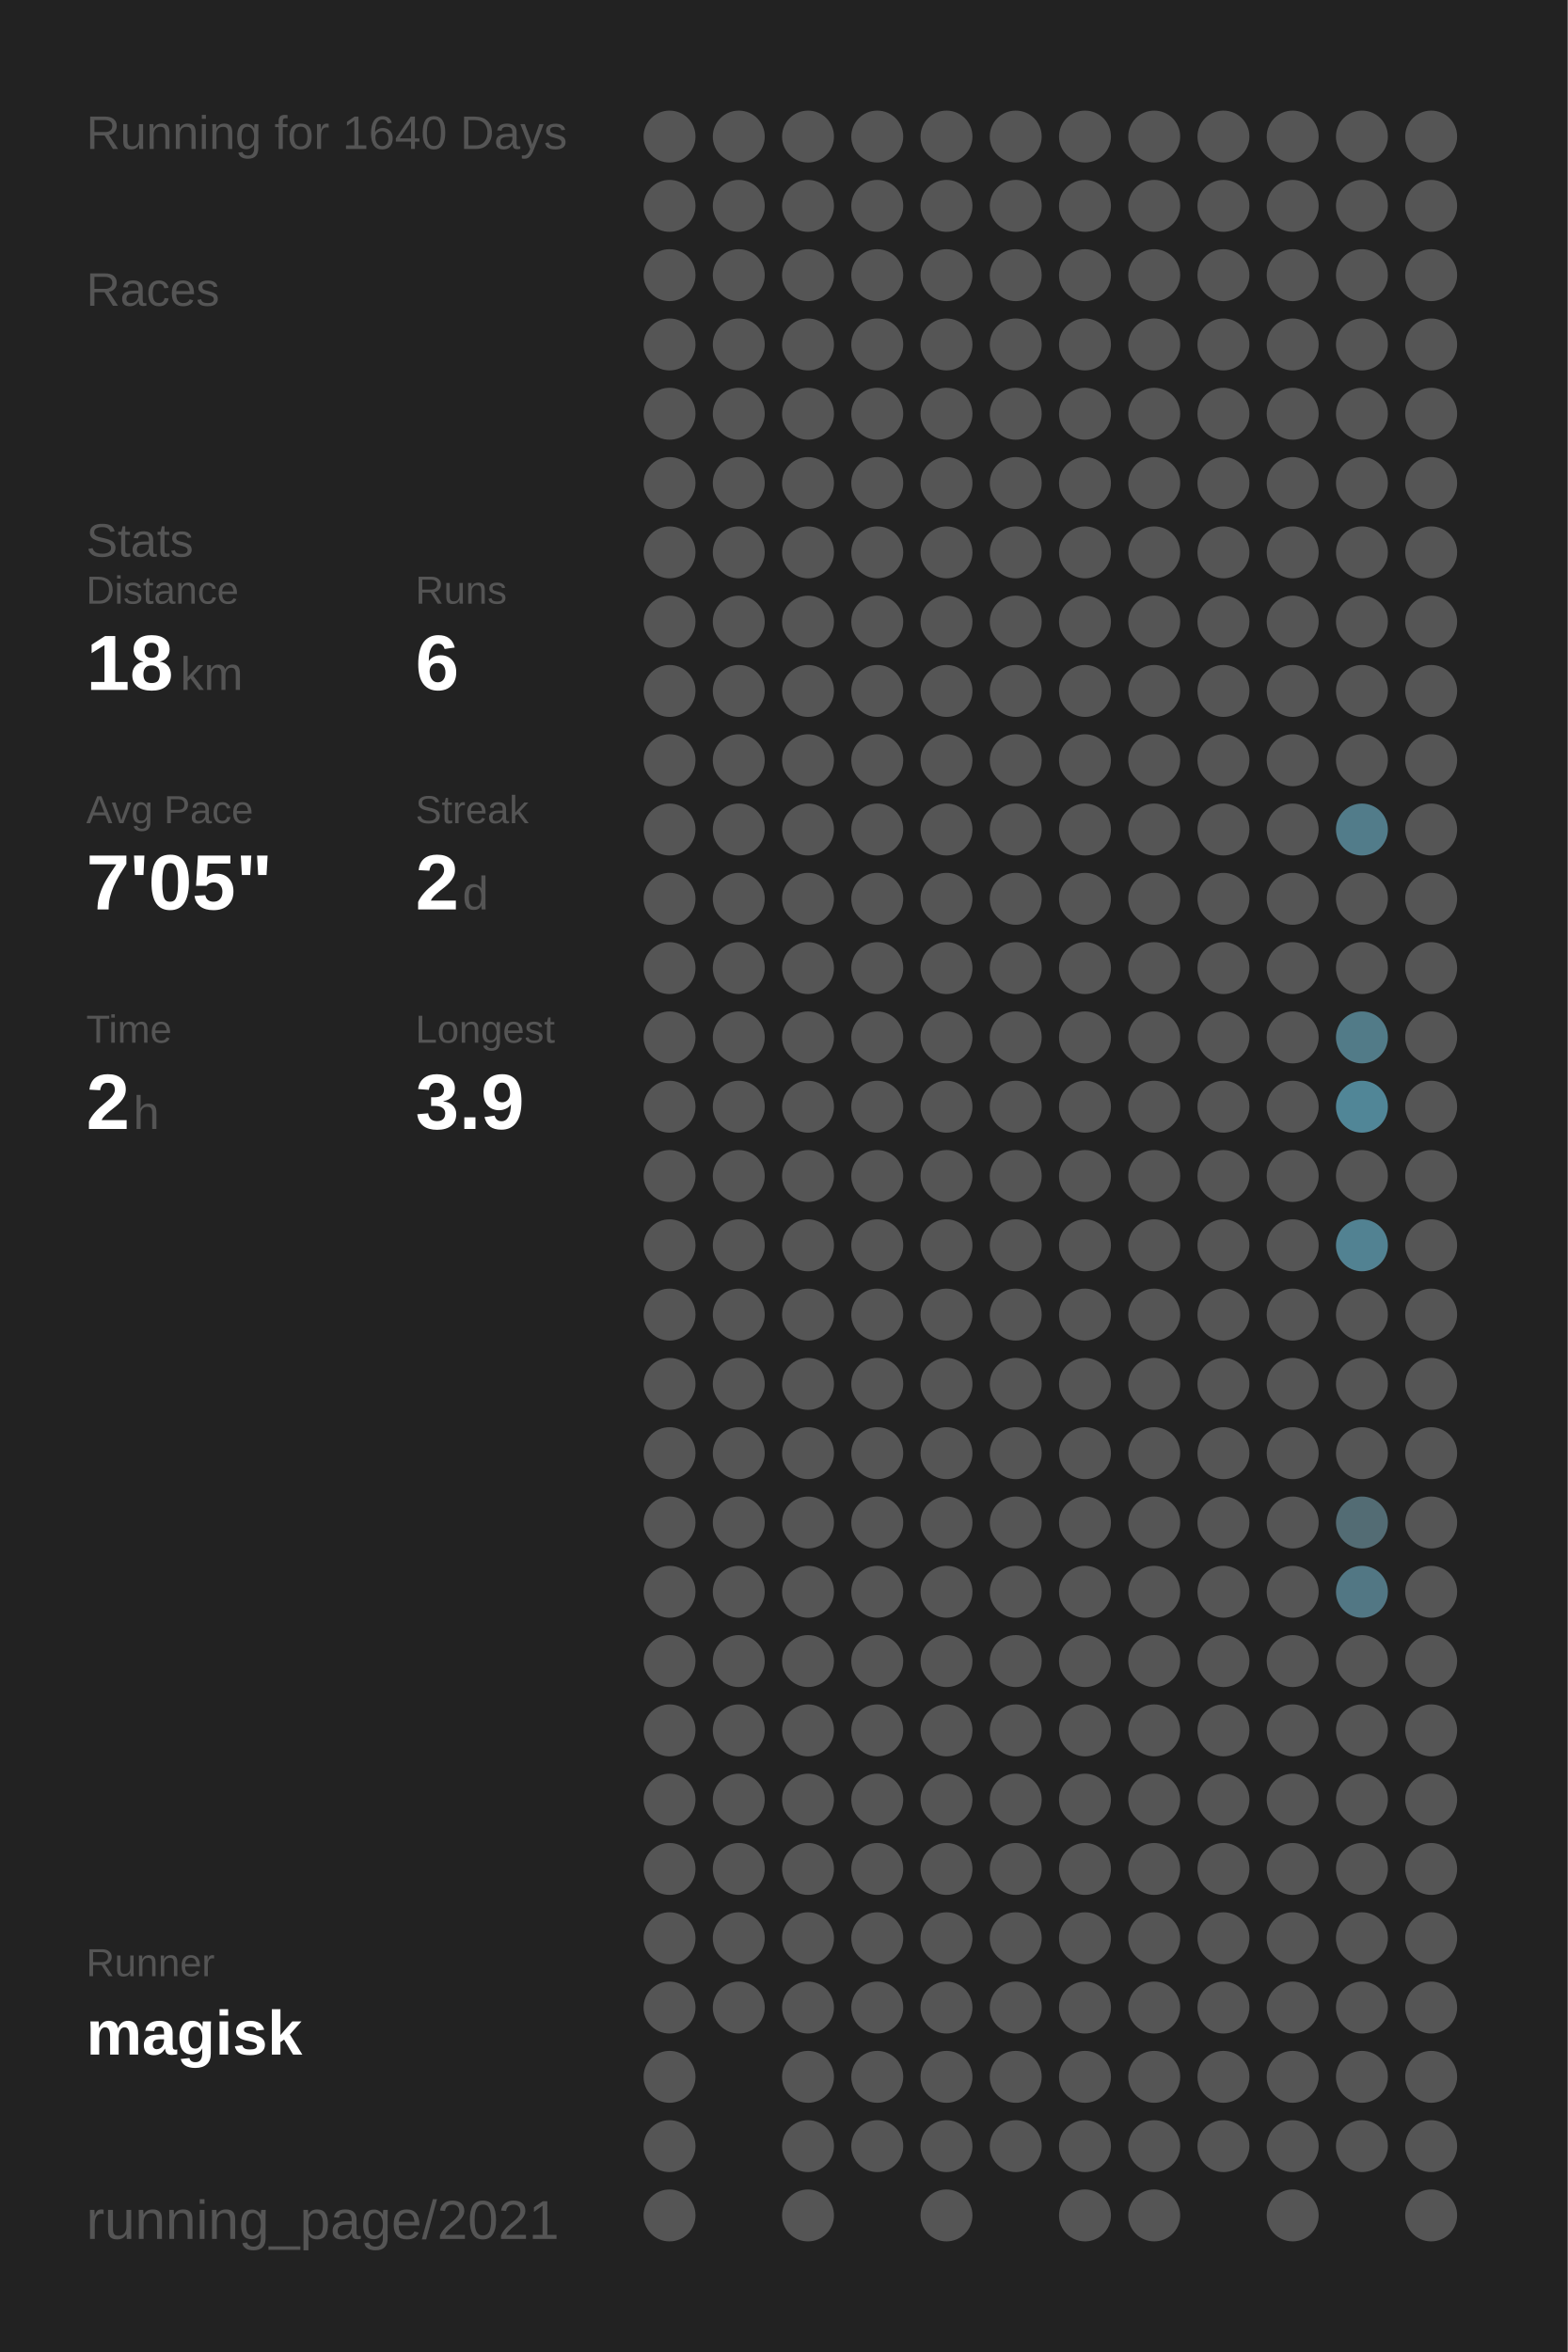
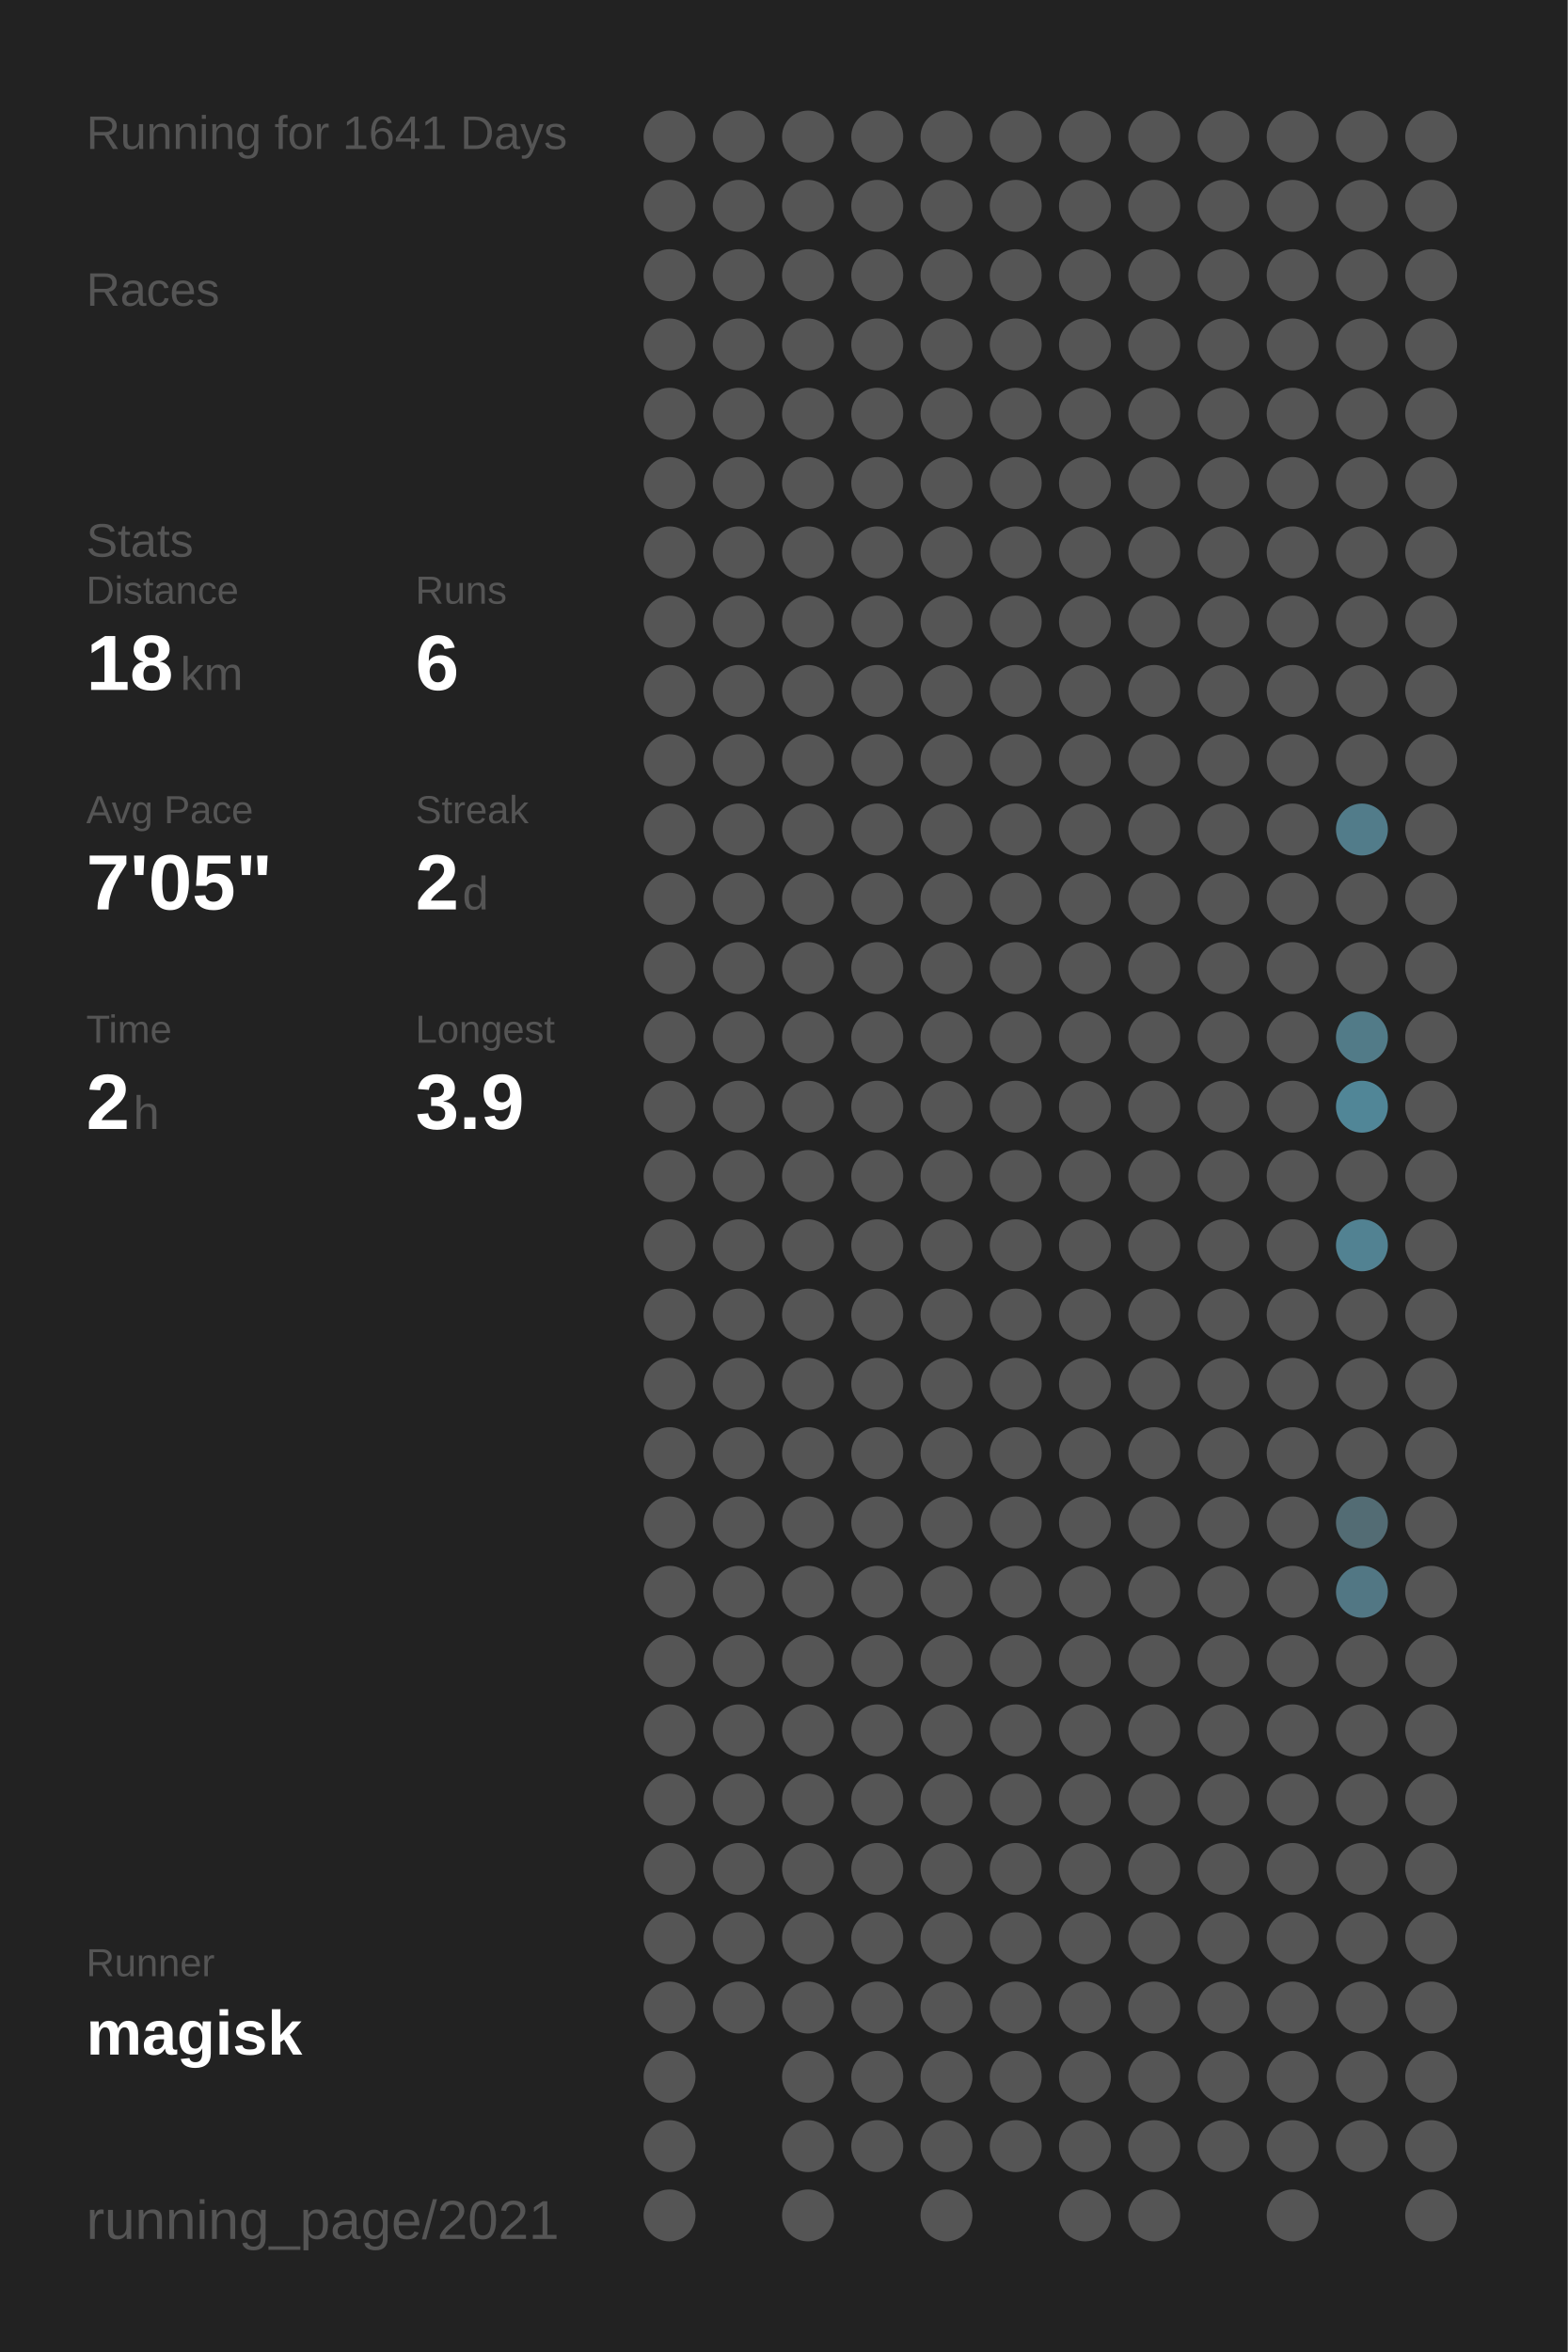
<svg xmlns="http://www.w3.org/2000/svg" baseProfile="full" height="300mm" version="1.1" viewBox="0,0,200,300" width="200mm">
  <defs />
  <rect fill="#222222" height="300" width="200" x="0" y="0" />
-   <text fill="#555555" style="font-size:6px; font-family:Arial;" x="11" y="19">Running for 1640 Days</text>
+   <text fill="#555555" style="font-size:6px; font-family:Arial;" x="11" y="19">Running for 1641 Days</text>
  <text fill="#555555" style="font-size:6px; font-family:Arial;" x="11" y="39">Races</text>
  <text fill="#555555" style="font-size:6px; font-family:Arial;" x="11" y="71">Stats</text>
  <text fill="#555555" style="font-size:5px; font-family:Arial;" x="11" y="77">Distance</text>
  <text fill="#FFFFFF" style="font-size:10px; font-family:Arial; font-weight:bold;" x="11" y="88">18</text>
  <text fill="#555555" style="font-size:6px; font-family:Arial;" x="23" y="88">km</text>
  <text fill="#555555" style="font-size:5px; font-family:Arial;" x="53" y="77">Runs</text>
  <text fill="#FFFFFF" style="font-size:10px; font-family:Arial; font-weight:bold;" x="53" y="88">6</text>
  <text fill="#555555" style="font-size:5px; font-family:Arial;" x="11" y="105">Avg Pace</text>
  <text fill="#FFFFFF" style="font-size:10px; font-family:Arial; font-weight:bold;" x="11" y="116">7'05"</text>
  <text fill="#555555" style="font-size:5px; font-family:Arial;" x="53" y="105">Streak</text>
  <text fill="#FFFFFF" style="font-size:10px; font-family:Arial; font-weight:bold;" x="53" y="116">2</text>
  <text fill="#555555" style="font-size:6px; font-family:Arial;" x="59" y="116">d</text>
  <text fill="#555555" style="font-size:5px; font-family:Arial;" x="11" y="133">Time</text>
  <text fill="#FFFFFF" style="font-size:10px; font-family:Arial; font-weight:bold;" x="11" y="144">2</text>
  <text fill="#555555" style="font-size:6px; font-family:Arial;" x="17" y="144">h</text>
  <text fill="#555555" style="font-size:5px; font-family:Arial;" x="53" y="133">Longest</text>
  <text fill="#FFFFFF" style="font-size:10px; font-family:Arial; font-weight:bold;" x="53" y="144">3.9</text>
  <text fill="#555555" style="font-size:5px; font-family:Arial;" x="11" y="252.065">Runner</text>
  <text fill="#FFFFFF" style="font-size:8px; font-family:Arial; font-weight:bold;" x="11" y="262.065">magisk</text>
  <text fill="#555555" style="font-size:7px; font-family:Arial;" x="11" y="285.581">running_page/2021</text>
  <circle cx="85.417" cy="17.419" fill="#555555" r="3.312" />
  <circle cx="85.417" cy="26.258" fill="#555555" r="3.312" />
  <circle cx="85.417" cy="35.097" fill="#555555" r="3.312" />
  <circle cx="85.417" cy="43.935" fill="#555555" r="3.312" />
  <circle cx="85.417" cy="52.774" fill="#555555" r="3.312" />
  <circle cx="85.417" cy="61.613" fill="#555555" r="3.312" />
  <circle cx="85.417" cy="70.452" fill="#555555" r="3.312" />
  <circle cx="85.417" cy="79.29" fill="#555555" r="3.312" />
  <circle cx="85.417" cy="88.129" fill="#555555" r="3.312" />
  <circle cx="85.417" cy="96.968" fill="#555555" r="3.312" />
  <circle cx="85.417" cy="105.806" fill="#555555" r="3.312" />
  <circle cx="85.417" cy="114.645" fill="#555555" r="3.312" />
  <circle cx="85.417" cy="123.484" fill="#555555" r="3.312" />
  <circle cx="85.417" cy="132.323" fill="#555555" r="3.312" />
  <circle cx="85.417" cy="141.161" fill="#555555" r="3.312" />
  <circle cx="85.417" cy="150" fill="#555555" r="3.312" />
  <circle cx="85.417" cy="158.839" fill="#555555" r="3.312" />
  <circle cx="85.417" cy="167.677" fill="#555555" r="3.312" />
  <circle cx="85.417" cy="176.516" fill="#555555" r="3.312" />
  <circle cx="85.417" cy="185.355" fill="#555555" r="3.312" />
  <circle cx="85.417" cy="194.194" fill="#555555" r="3.312" />
  <circle cx="85.417" cy="203.032" fill="#555555" r="3.312" />
  <circle cx="85.417" cy="211.871" fill="#555555" r="3.312" />
  <circle cx="85.417" cy="220.71" fill="#555555" r="3.312" />
  <circle cx="85.417" cy="229.548" fill="#555555" r="3.312" />
  <circle cx="85.417" cy="238.387" fill="#555555" r="3.312" />
  <circle cx="85.417" cy="247.226" fill="#555555" r="3.312" />
  <circle cx="85.417" cy="256.065" fill="#555555" r="3.312" />
  <circle cx="85.417" cy="264.903" fill="#555555" r="3.312" />
  <circle cx="85.417" cy="273.742" fill="#555555" r="3.312" />
  <circle cx="85.417" cy="282.581" fill="#555555" r="3.312" />
  <circle cx="94.25" cy="17.419" fill="#555555" r="3.312" />
  <circle cx="94.25" cy="26.258" fill="#555555" r="3.312" />
  <circle cx="94.25" cy="35.097" fill="#555555" r="3.312" />
  <circle cx="94.25" cy="43.935" fill="#555555" r="3.312" />
  <circle cx="94.25" cy="52.774" fill="#555555" r="3.312" />
  <circle cx="94.25" cy="61.613" fill="#555555" r="3.312" />
  <circle cx="94.25" cy="70.452" fill="#555555" r="3.312" />
  <circle cx="94.25" cy="79.29" fill="#555555" r="3.312" />
  <circle cx="94.25" cy="88.129" fill="#555555" r="3.312" />
  <circle cx="94.25" cy="96.968" fill="#555555" r="3.312" />
  <circle cx="94.25" cy="105.806" fill="#555555" r="3.312" />
  <circle cx="94.25" cy="114.645" fill="#555555" r="3.312" />
  <circle cx="94.25" cy="123.484" fill="#555555" r="3.312" />
  <circle cx="94.25" cy="132.323" fill="#555555" r="3.312" />
  <circle cx="94.25" cy="141.161" fill="#555555" r="3.312" />
  <circle cx="94.25" cy="150" fill="#555555" r="3.312" />
  <circle cx="94.25" cy="158.839" fill="#555555" r="3.312" />
  <circle cx="94.25" cy="167.677" fill="#555555" r="3.312" />
  <circle cx="94.25" cy="176.516" fill="#555555" r="3.312" />
  <circle cx="94.25" cy="185.355" fill="#555555" r="3.312" />
  <circle cx="94.25" cy="194.194" fill="#555555" r="3.312" />
  <circle cx="94.25" cy="203.032" fill="#555555" r="3.312" />
  <circle cx="94.25" cy="211.871" fill="#555555" r="3.312" />
  <circle cx="94.25" cy="220.71" fill="#555555" r="3.312" />
  <circle cx="94.25" cy="229.548" fill="#555555" r="3.312" />
  <circle cx="94.25" cy="238.387" fill="#555555" r="3.312" />
  <circle cx="94.25" cy="247.226" fill="#555555" r="3.312" />
  <circle cx="94.25" cy="256.065" fill="#555555" r="3.312" />
  <circle cx="103.083" cy="17.419" fill="#555555" r="3.312" />
  <circle cx="103.083" cy="26.258" fill="#555555" r="3.312" />
  <circle cx="103.083" cy="35.097" fill="#555555" r="3.312" />
  <circle cx="103.083" cy="43.935" fill="#555555" r="3.312" />
  <circle cx="103.083" cy="52.774" fill="#555555" r="3.312" />
  <circle cx="103.083" cy="61.613" fill="#555555" r="3.312" />
  <circle cx="103.083" cy="70.452" fill="#555555" r="3.312" />
  <circle cx="103.083" cy="79.29" fill="#555555" r="3.312" />
  <circle cx="103.083" cy="88.129" fill="#555555" r="3.312" />
  <circle cx="103.083" cy="96.968" fill="#555555" r="3.312" />
  <circle cx="103.083" cy="105.806" fill="#555555" r="3.312" />
  <circle cx="103.083" cy="114.645" fill="#555555" r="3.312" />
  <circle cx="103.083" cy="123.484" fill="#555555" r="3.312" />
  <circle cx="103.083" cy="132.323" fill="#555555" r="3.312" />
  <circle cx="103.083" cy="141.161" fill="#555555" r="3.312" />
  <circle cx="103.083" cy="150" fill="#555555" r="3.312" />
  <circle cx="103.083" cy="158.839" fill="#555555" r="3.312" />
  <circle cx="103.083" cy="167.677" fill="#555555" r="3.312" />
  <circle cx="103.083" cy="176.516" fill="#555555" r="3.312" />
  <circle cx="103.083" cy="185.355" fill="#555555" r="3.312" />
  <circle cx="103.083" cy="194.194" fill="#555555" r="3.312" />
  <circle cx="103.083" cy="203.032" fill="#555555" r="3.312" />
  <circle cx="103.083" cy="211.871" fill="#555555" r="3.312" />
  <circle cx="103.083" cy="220.71" fill="#555555" r="3.312" />
  <circle cx="103.083" cy="229.548" fill="#555555" r="3.312" />
  <circle cx="103.083" cy="238.387" fill="#555555" r="3.312" />
  <circle cx="103.083" cy="247.226" fill="#555555" r="3.312" />
  <circle cx="103.083" cy="256.065" fill="#555555" r="3.312" />
  <circle cx="103.083" cy="264.903" fill="#555555" r="3.312" />
  <circle cx="103.083" cy="273.742" fill="#555555" r="3.312" />
  <circle cx="103.083" cy="282.581" fill="#555555" r="3.312" />
  <circle cx="111.917" cy="17.419" fill="#555555" r="3.312" />
  <circle cx="111.917" cy="26.258" fill="#555555" r="3.312" />
  <circle cx="111.917" cy="35.097" fill="#555555" r="3.312" />
  <circle cx="111.917" cy="43.935" fill="#555555" r="3.312" />
  <circle cx="111.917" cy="52.774" fill="#555555" r="3.312" />
  <circle cx="111.917" cy="61.613" fill="#555555" r="3.312" />
  <circle cx="111.917" cy="70.452" fill="#555555" r="3.312" />
  <circle cx="111.917" cy="79.29" fill="#555555" r="3.312" />
  <circle cx="111.917" cy="88.129" fill="#555555" r="3.312" />
  <circle cx="111.917" cy="96.968" fill="#555555" r="3.312" />
  <circle cx="111.917" cy="105.806" fill="#555555" r="3.312" />
  <circle cx="111.917" cy="114.645" fill="#555555" r="3.312" />
  <circle cx="111.917" cy="123.484" fill="#555555" r="3.312" />
  <circle cx="111.917" cy="132.323" fill="#555555" r="3.312" />
  <circle cx="111.917" cy="141.161" fill="#555555" r="3.312" />
  <circle cx="111.917" cy="150" fill="#555555" r="3.312" />
  <circle cx="111.917" cy="158.839" fill="#555555" r="3.312" />
  <circle cx="111.917" cy="167.677" fill="#555555" r="3.312" />
  <circle cx="111.917" cy="176.516" fill="#555555" r="3.312" />
  <circle cx="111.917" cy="185.355" fill="#555555" r="3.312" />
  <circle cx="111.917" cy="194.194" fill="#555555" r="3.312" />
  <circle cx="111.917" cy="203.032" fill="#555555" r="3.312" />
  <circle cx="111.917" cy="211.871" fill="#555555" r="3.312" />
  <circle cx="111.917" cy="220.71" fill="#555555" r="3.312" />
  <circle cx="111.917" cy="229.548" fill="#555555" r="3.312" />
  <circle cx="111.917" cy="238.387" fill="#555555" r="3.312" />
  <circle cx="111.917" cy="247.226" fill="#555555" r="3.312" />
  <circle cx="111.917" cy="256.065" fill="#555555" r="3.312" />
  <circle cx="111.917" cy="264.903" fill="#555555" r="3.312" />
  <circle cx="111.917" cy="273.742" fill="#555555" r="3.312" />
  <circle cx="120.75" cy="17.419" fill="#555555" r="3.312" />
  <circle cx="120.75" cy="26.258" fill="#555555" r="3.312" />
  <circle cx="120.75" cy="35.097" fill="#555555" r="3.312" />
  <circle cx="120.75" cy="43.935" fill="#555555" r="3.312" />
  <circle cx="120.75" cy="52.774" fill="#555555" r="3.312" />
  <circle cx="120.75" cy="61.613" fill="#555555" r="3.312" />
  <circle cx="120.75" cy="70.452" fill="#555555" r="3.312" />
  <circle cx="120.75" cy="79.29" fill="#555555" r="3.312" />
  <circle cx="120.75" cy="88.129" fill="#555555" r="3.312" />
  <circle cx="120.75" cy="96.968" fill="#555555" r="3.312" />
  <circle cx="120.75" cy="105.806" fill="#555555" r="3.312" />
  <circle cx="120.75" cy="114.645" fill="#555555" r="3.312" />
  <circle cx="120.75" cy="123.484" fill="#555555" r="3.312" />
  <circle cx="120.75" cy="132.323" fill="#555555" r="3.312" />
  <circle cx="120.75" cy="141.161" fill="#555555" r="3.312" />
  <circle cx="120.75" cy="150" fill="#555555" r="3.312" />
  <circle cx="120.75" cy="158.839" fill="#555555" r="3.312" />
  <circle cx="120.75" cy="167.677" fill="#555555" r="3.312" />
  <circle cx="120.75" cy="176.516" fill="#555555" r="3.312" />
  <circle cx="120.75" cy="185.355" fill="#555555" r="3.312" />
  <circle cx="120.75" cy="194.194" fill="#555555" r="3.312" />
  <circle cx="120.75" cy="203.032" fill="#555555" r="3.312" />
  <circle cx="120.75" cy="211.871" fill="#555555" r="3.312" />
  <circle cx="120.75" cy="220.71" fill="#555555" r="3.312" />
  <circle cx="120.75" cy="229.548" fill="#555555" r="3.312" />
  <circle cx="120.75" cy="238.387" fill="#555555" r="3.312" />
  <circle cx="120.75" cy="247.226" fill="#555555" r="3.312" />
  <circle cx="120.75" cy="256.065" fill="#555555" r="3.312" />
  <circle cx="120.75" cy="264.903" fill="#555555" r="3.312" />
  <circle cx="120.75" cy="273.742" fill="#555555" r="3.312" />
  <circle cx="120.75" cy="282.581" fill="#555555" r="3.312" />
  <circle cx="129.583" cy="17.419" fill="#555555" r="3.312" />
  <circle cx="129.583" cy="26.258" fill="#555555" r="3.312" />
  <circle cx="129.583" cy="35.097" fill="#555555" r="3.312" />
  <circle cx="129.583" cy="43.935" fill="#555555" r="3.312" />
  <circle cx="129.583" cy="52.774" fill="#555555" r="3.312" />
  <circle cx="129.583" cy="61.613" fill="#555555" r="3.312" />
  <circle cx="129.583" cy="70.452" fill="#555555" r="3.312" />
  <circle cx="129.583" cy="79.29" fill="#555555" r="3.312" />
  <circle cx="129.583" cy="88.129" fill="#555555" r="3.312" />
  <circle cx="129.583" cy="96.968" fill="#555555" r="3.312" />
  <circle cx="129.583" cy="105.806" fill="#555555" r="3.312" />
  <circle cx="129.583" cy="114.645" fill="#555555" r="3.312" />
  <circle cx="129.583" cy="123.484" fill="#555555" r="3.312" />
  <circle cx="129.583" cy="132.323" fill="#555555" r="3.312" />
  <circle cx="129.583" cy="141.161" fill="#555555" r="3.312" />
  <circle cx="129.583" cy="150" fill="#555555" r="3.312" />
  <circle cx="129.583" cy="158.839" fill="#555555" r="3.312" />
  <circle cx="129.583" cy="167.677" fill="#555555" r="3.312" />
  <circle cx="129.583" cy="176.516" fill="#555555" r="3.312" />
  <circle cx="129.583" cy="185.355" fill="#555555" r="3.312" />
  <circle cx="129.583" cy="194.194" fill="#555555" r="3.312" />
  <circle cx="129.583" cy="203.032" fill="#555555" r="3.312" />
  <circle cx="129.583" cy="211.871" fill="#555555" r="3.312" />
  <circle cx="129.583" cy="220.71" fill="#555555" r="3.312" />
  <circle cx="129.583" cy="229.548" fill="#555555" r="3.312" />
  <circle cx="129.583" cy="238.387" fill="#555555" r="3.312" />
  <circle cx="129.583" cy="247.226" fill="#555555" r="3.312" />
  <circle cx="129.583" cy="256.065" fill="#555555" r="3.312" />
  <circle cx="129.583" cy="264.903" fill="#555555" r="3.312" />
  <circle cx="129.583" cy="273.742" fill="#555555" r="3.312" />
  <circle cx="138.417" cy="17.419" fill="#555555" r="3.312" />
  <circle cx="138.417" cy="26.258" fill="#555555" r="3.312" />
  <circle cx="138.417" cy="35.097" fill="#555555" r="3.312" />
  <circle cx="138.417" cy="43.935" fill="#555555" r="3.312" />
  <circle cx="138.417" cy="52.774" fill="#555555" r="3.312" />
  <circle cx="138.417" cy="61.613" fill="#555555" r="3.312" />
  <circle cx="138.417" cy="70.452" fill="#555555" r="3.312" />
  <circle cx="138.417" cy="79.29" fill="#555555" r="3.312" />
  <circle cx="138.417" cy="88.129" fill="#555555" r="3.312" />
  <circle cx="138.417" cy="96.968" fill="#555555" r="3.312" />
  <circle cx="138.417" cy="105.806" fill="#555555" r="3.312" />
  <circle cx="138.417" cy="114.645" fill="#555555" r="3.312" />
  <circle cx="138.417" cy="123.484" fill="#555555" r="3.312" />
  <circle cx="138.417" cy="132.323" fill="#555555" r="3.312" />
  <circle cx="138.417" cy="141.161" fill="#555555" r="3.312" />
  <circle cx="138.417" cy="150" fill="#555555" r="3.312" />
  <circle cx="138.417" cy="158.839" fill="#555555" r="3.312" />
  <circle cx="138.417" cy="167.677" fill="#555555" r="3.312" />
  <circle cx="138.417" cy="176.516" fill="#555555" r="3.312" />
  <circle cx="138.417" cy="185.355" fill="#555555" r="3.312" />
  <circle cx="138.417" cy="194.194" fill="#555555" r="3.312" />
  <circle cx="138.417" cy="203.032" fill="#555555" r="3.312" />
  <circle cx="138.417" cy="211.871" fill="#555555" r="3.312" />
  <circle cx="138.417" cy="220.71" fill="#555555" r="3.312" />
  <circle cx="138.417" cy="229.548" fill="#555555" r="3.312" />
  <circle cx="138.417" cy="238.387" fill="#555555" r="3.312" />
  <circle cx="138.417" cy="247.226" fill="#555555" r="3.312" />
  <circle cx="138.417" cy="256.065" fill="#555555" r="3.312" />
  <circle cx="138.417" cy="264.903" fill="#555555" r="3.312" />
  <circle cx="138.417" cy="273.742" fill="#555555" r="3.312" />
  <circle cx="138.417" cy="282.581" fill="#555555" r="3.312" />
  <circle cx="147.25" cy="17.419" fill="#555555" r="3.312" />
  <circle cx="147.25" cy="26.258" fill="#555555" r="3.312" />
  <circle cx="147.25" cy="35.097" fill="#555555" r="3.312" />
  <circle cx="147.25" cy="43.935" fill="#555555" r="3.312" />
  <circle cx="147.25" cy="52.774" fill="#555555" r="3.312" />
  <circle cx="147.25" cy="61.613" fill="#555555" r="3.312" />
  <circle cx="147.25" cy="70.452" fill="#555555" r="3.312" />
  <circle cx="147.25" cy="79.29" fill="#555555" r="3.312" />
  <circle cx="147.25" cy="88.129" fill="#555555" r="3.312" />
  <circle cx="147.25" cy="96.968" fill="#555555" r="3.312" />
  <circle cx="147.25" cy="105.806" fill="#555555" r="3.312" />
  <circle cx="147.25" cy="114.645" fill="#555555" r="3.312" />
  <circle cx="147.25" cy="123.484" fill="#555555" r="3.312" />
  <circle cx="147.25" cy="132.323" fill="#555555" r="3.312" />
  <circle cx="147.25" cy="141.161" fill="#555555" r="3.312" />
  <circle cx="147.25" cy="150" fill="#555555" r="3.312" />
  <circle cx="147.25" cy="158.839" fill="#555555" r="3.312" />
  <circle cx="147.25" cy="167.677" fill="#555555" r="3.312" />
  <circle cx="147.25" cy="176.516" fill="#555555" r="3.312" />
  <circle cx="147.25" cy="185.355" fill="#555555" r="3.312" />
  <circle cx="147.25" cy="194.194" fill="#555555" r="3.312" />
  <circle cx="147.25" cy="203.032" fill="#555555" r="3.312" />
  <circle cx="147.25" cy="211.871" fill="#555555" r="3.312" />
  <circle cx="147.25" cy="220.71" fill="#555555" r="3.312" />
  <circle cx="147.25" cy="229.548" fill="#555555" r="3.312" />
  <circle cx="147.25" cy="238.387" fill="#555555" r="3.312" />
  <circle cx="147.25" cy="247.226" fill="#555555" r="3.312" />
  <circle cx="147.25" cy="256.065" fill="#555555" r="3.312" />
  <circle cx="147.25" cy="264.903" fill="#555555" r="3.312" />
  <circle cx="147.25" cy="273.742" fill="#555555" r="3.312" />
  <circle cx="147.25" cy="282.581" fill="#555555" r="3.312" />
  <circle cx="156.083" cy="17.419" fill="#555555" r="3.312" />
  <circle cx="156.083" cy="26.258" fill="#555555" r="3.312" />
  <circle cx="156.083" cy="35.097" fill="#555555" r="3.312" />
  <circle cx="156.083" cy="43.935" fill="#555555" r="3.312" />
  <circle cx="156.083" cy="52.774" fill="#555555" r="3.312" />
  <circle cx="156.083" cy="61.613" fill="#555555" r="3.312" />
  <circle cx="156.083" cy="70.452" fill="#555555" r="3.312" />
  <circle cx="156.083" cy="79.29" fill="#555555" r="3.312" />
  <circle cx="156.083" cy="88.129" fill="#555555" r="3.312" />
  <circle cx="156.083" cy="96.968" fill="#555555" r="3.312" />
  <circle cx="156.083" cy="105.806" fill="#555555" r="3.312" />
  <circle cx="156.083" cy="114.645" fill="#555555" r="3.312" />
  <circle cx="156.083" cy="123.484" fill="#555555" r="3.312" />
  <circle cx="156.083" cy="132.323" fill="#555555" r="3.312" />
  <circle cx="156.083" cy="141.161" fill="#555555" r="3.312" />
  <circle cx="156.083" cy="150" fill="#555555" r="3.312" />
  <circle cx="156.083" cy="158.839" fill="#555555" r="3.312" />
  <circle cx="156.083" cy="167.677" fill="#555555" r="3.312" />
  <circle cx="156.083" cy="176.516" fill="#555555" r="3.312" />
  <circle cx="156.083" cy="185.355" fill="#555555" r="3.312" />
  <circle cx="156.083" cy="194.194" fill="#555555" r="3.312" />
  <circle cx="156.083" cy="203.032" fill="#555555" r="3.312" />
  <circle cx="156.083" cy="211.871" fill="#555555" r="3.312" />
  <circle cx="156.083" cy="220.71" fill="#555555" r="3.312" />
  <circle cx="156.083" cy="229.548" fill="#555555" r="3.312" />
  <circle cx="156.083" cy="238.387" fill="#555555" r="3.312" />
  <circle cx="156.083" cy="247.226" fill="#555555" r="3.312" />
  <circle cx="156.083" cy="256.065" fill="#555555" r="3.312" />
  <circle cx="156.083" cy="264.903" fill="#555555" r="3.312" />
  <circle cx="156.083" cy="273.742" fill="#555555" r="3.312" />
  <circle cx="164.917" cy="17.419" fill="#555555" r="3.312" />
  <circle cx="164.917" cy="26.258" fill="#555555" r="3.312" />
  <circle cx="164.917" cy="35.097" fill="#555555" r="3.312" />
  <circle cx="164.917" cy="43.935" fill="#555555" r="3.312" />
  <circle cx="164.917" cy="52.774" fill="#555555" r="3.312" />
  <circle cx="164.917" cy="61.613" fill="#555555" r="3.312" />
  <circle cx="164.917" cy="70.452" fill="#555555" r="3.312" />
  <circle cx="164.917" cy="79.29" fill="#555555" r="3.312" />
  <circle cx="164.917" cy="88.129" fill="#555555" r="3.312" />
  <circle cx="164.917" cy="96.968" fill="#555555" r="3.312" />
  <circle cx="164.917" cy="105.806" fill="#555555" r="3.312" />
  <circle cx="164.917" cy="114.645" fill="#555555" r="3.312" />
  <circle cx="164.917" cy="123.484" fill="#555555" r="3.312" />
  <circle cx="164.917" cy="132.323" fill="#555555" r="3.312" />
  <circle cx="164.917" cy="141.161" fill="#555555" r="3.312" />
  <circle cx="164.917" cy="150" fill="#555555" r="3.312" />
  <circle cx="164.917" cy="158.839" fill="#555555" r="3.312" />
  <circle cx="164.917" cy="167.677" fill="#555555" r="3.312" />
  <circle cx="164.917" cy="176.516" fill="#555555" r="3.312" />
  <circle cx="164.917" cy="185.355" fill="#555555" r="3.312" />
  <circle cx="164.917" cy="194.194" fill="#555555" r="3.312" />
  <circle cx="164.917" cy="203.032" fill="#555555" r="3.312" />
  <circle cx="164.917" cy="211.871" fill="#555555" r="3.312" />
  <circle cx="164.917" cy="220.71" fill="#555555" r="3.312" />
  <circle cx="164.917" cy="229.548" fill="#555555" r="3.312" />
  <circle cx="164.917" cy="238.387" fill="#555555" r="3.312" />
  <circle cx="164.917" cy="247.226" fill="#555555" r="3.312" />
  <circle cx="164.917" cy="256.065" fill="#555555" r="3.312" />
  <circle cx="164.917" cy="264.903" fill="#555555" r="3.312" />
  <circle cx="164.917" cy="273.742" fill="#555555" r="3.312" />
  <circle cx="164.917" cy="282.581" fill="#555555" r="3.312" />
  <circle cx="173.75" cy="17.419" fill="#555555" r="3.312" />
  <circle cx="173.75" cy="26.258" fill="#555555" r="3.312" />
  <circle cx="173.75" cy="35.097" fill="#555555" r="3.312" />
  <circle cx="173.75" cy="43.935" fill="#555555" r="3.312" />
  <circle cx="173.75" cy="52.774" fill="#555555" r="3.312" />
  <circle cx="173.75" cy="61.613" fill="#555555" r="3.312" />
  <circle cx="173.75" cy="70.452" fill="#555555" r="3.312" />
  <circle cx="173.75" cy="79.29" fill="#555555" r="3.312" />
  <circle cx="173.75" cy="88.129" fill="#555555" r="3.312" />
  <circle cx="173.75" cy="96.968" fill="#555555" r="3.312" />
  <circle cx="173.75" cy="105.806" fill="#527c8a" r="3.312" />
  <circle cx="173.75" cy="114.645" fill="#555555" r="3.312" />
  <circle cx="173.75" cy="123.484" fill="#555555" r="3.312" />
  <circle cx="173.75" cy="132.323" fill="#527b88" r="3.312" />
  <circle cx="173.75" cy="141.161" fill="#518697" r="3.312" />
  <circle cx="173.75" cy="150" fill="#555555" r="3.312" />
  <circle cx="173.75" cy="158.839" fill="#528292" r="3.312" />
  <circle cx="173.75" cy="167.677" fill="#555555" r="3.312" />
  <circle cx="173.75" cy="176.516" fill="#555555" r="3.312" />
  <circle cx="173.75" cy="185.355" fill="#555555" r="3.312" />
  <circle cx="173.75" cy="194.194" fill="#536c74" r="3.312" />
  <circle cx="173.75" cy="203.032" fill="#527784" r="3.312" />
  <circle cx="173.75" cy="211.871" fill="#555555" r="3.312" />
  <circle cx="173.75" cy="220.71" fill="#555555" r="3.312" />
  <circle cx="173.75" cy="229.548" fill="#555555" r="3.312" />
  <circle cx="173.75" cy="238.387" fill="#555555" r="3.312" />
  <circle cx="173.75" cy="247.226" fill="#555555" r="3.312" />
  <circle cx="173.75" cy="256.065" fill="#555555" r="3.312" />
  <circle cx="173.75" cy="264.903" fill="#555555" r="3.312" />
  <circle cx="173.75" cy="273.742" fill="#555555" r="3.312" />
  <circle cx="182.583" cy="17.419" fill="#555555" r="3.312" />
  <circle cx="182.583" cy="26.258" fill="#555555" r="3.312" />
  <circle cx="182.583" cy="35.097" fill="#555555" r="3.312" />
  <circle cx="182.583" cy="43.935" fill="#555555" r="3.312" />
  <circle cx="182.583" cy="52.774" fill="#555555" r="3.312" />
  <circle cx="182.583" cy="61.613" fill="#555555" r="3.312" />
  <circle cx="182.583" cy="70.452" fill="#555555" r="3.312" />
  <circle cx="182.583" cy="79.29" fill="#555555" r="3.312" />
  <circle cx="182.583" cy="88.129" fill="#555555" r="3.312" />
  <circle cx="182.583" cy="96.968" fill="#555555" r="3.312" />
  <circle cx="182.583" cy="105.806" fill="#555555" r="3.312" />
  <circle cx="182.583" cy="114.645" fill="#555555" r="3.312" />
  <circle cx="182.583" cy="123.484" fill="#555555" r="3.312" />
  <circle cx="182.583" cy="132.323" fill="#555555" r="3.312" />
  <circle cx="182.583" cy="141.161" fill="#555555" r="3.312" />
  <circle cx="182.583" cy="150" fill="#555555" r="3.312" />
  <circle cx="182.583" cy="158.839" fill="#555555" r="3.312" />
  <circle cx="182.583" cy="167.677" fill="#555555" r="3.312" />
  <circle cx="182.583" cy="176.516" fill="#555555" r="3.312" />
  <circle cx="182.583" cy="185.355" fill="#555555" r="3.312" />
  <circle cx="182.583" cy="194.194" fill="#555555" r="3.312" />
  <circle cx="182.583" cy="203.032" fill="#555555" r="3.312" />
  <circle cx="182.583" cy="211.871" fill="#555555" r="3.312" />
  <circle cx="182.583" cy="220.71" fill="#555555" r="3.312" />
  <circle cx="182.583" cy="229.548" fill="#555555" r="3.312" />
  <circle cx="182.583" cy="238.387" fill="#555555" r="3.312" />
  <circle cx="182.583" cy="247.226" fill="#555555" r="3.312" />
  <circle cx="182.583" cy="256.065" fill="#555555" r="3.312" />
  <circle cx="182.583" cy="264.903" fill="#555555" r="3.312" />
  <circle cx="182.583" cy="273.742" fill="#555555" r="3.312" />
  <circle cx="182.583" cy="282.581" fill="#555555" r="3.312" />
</svg>
